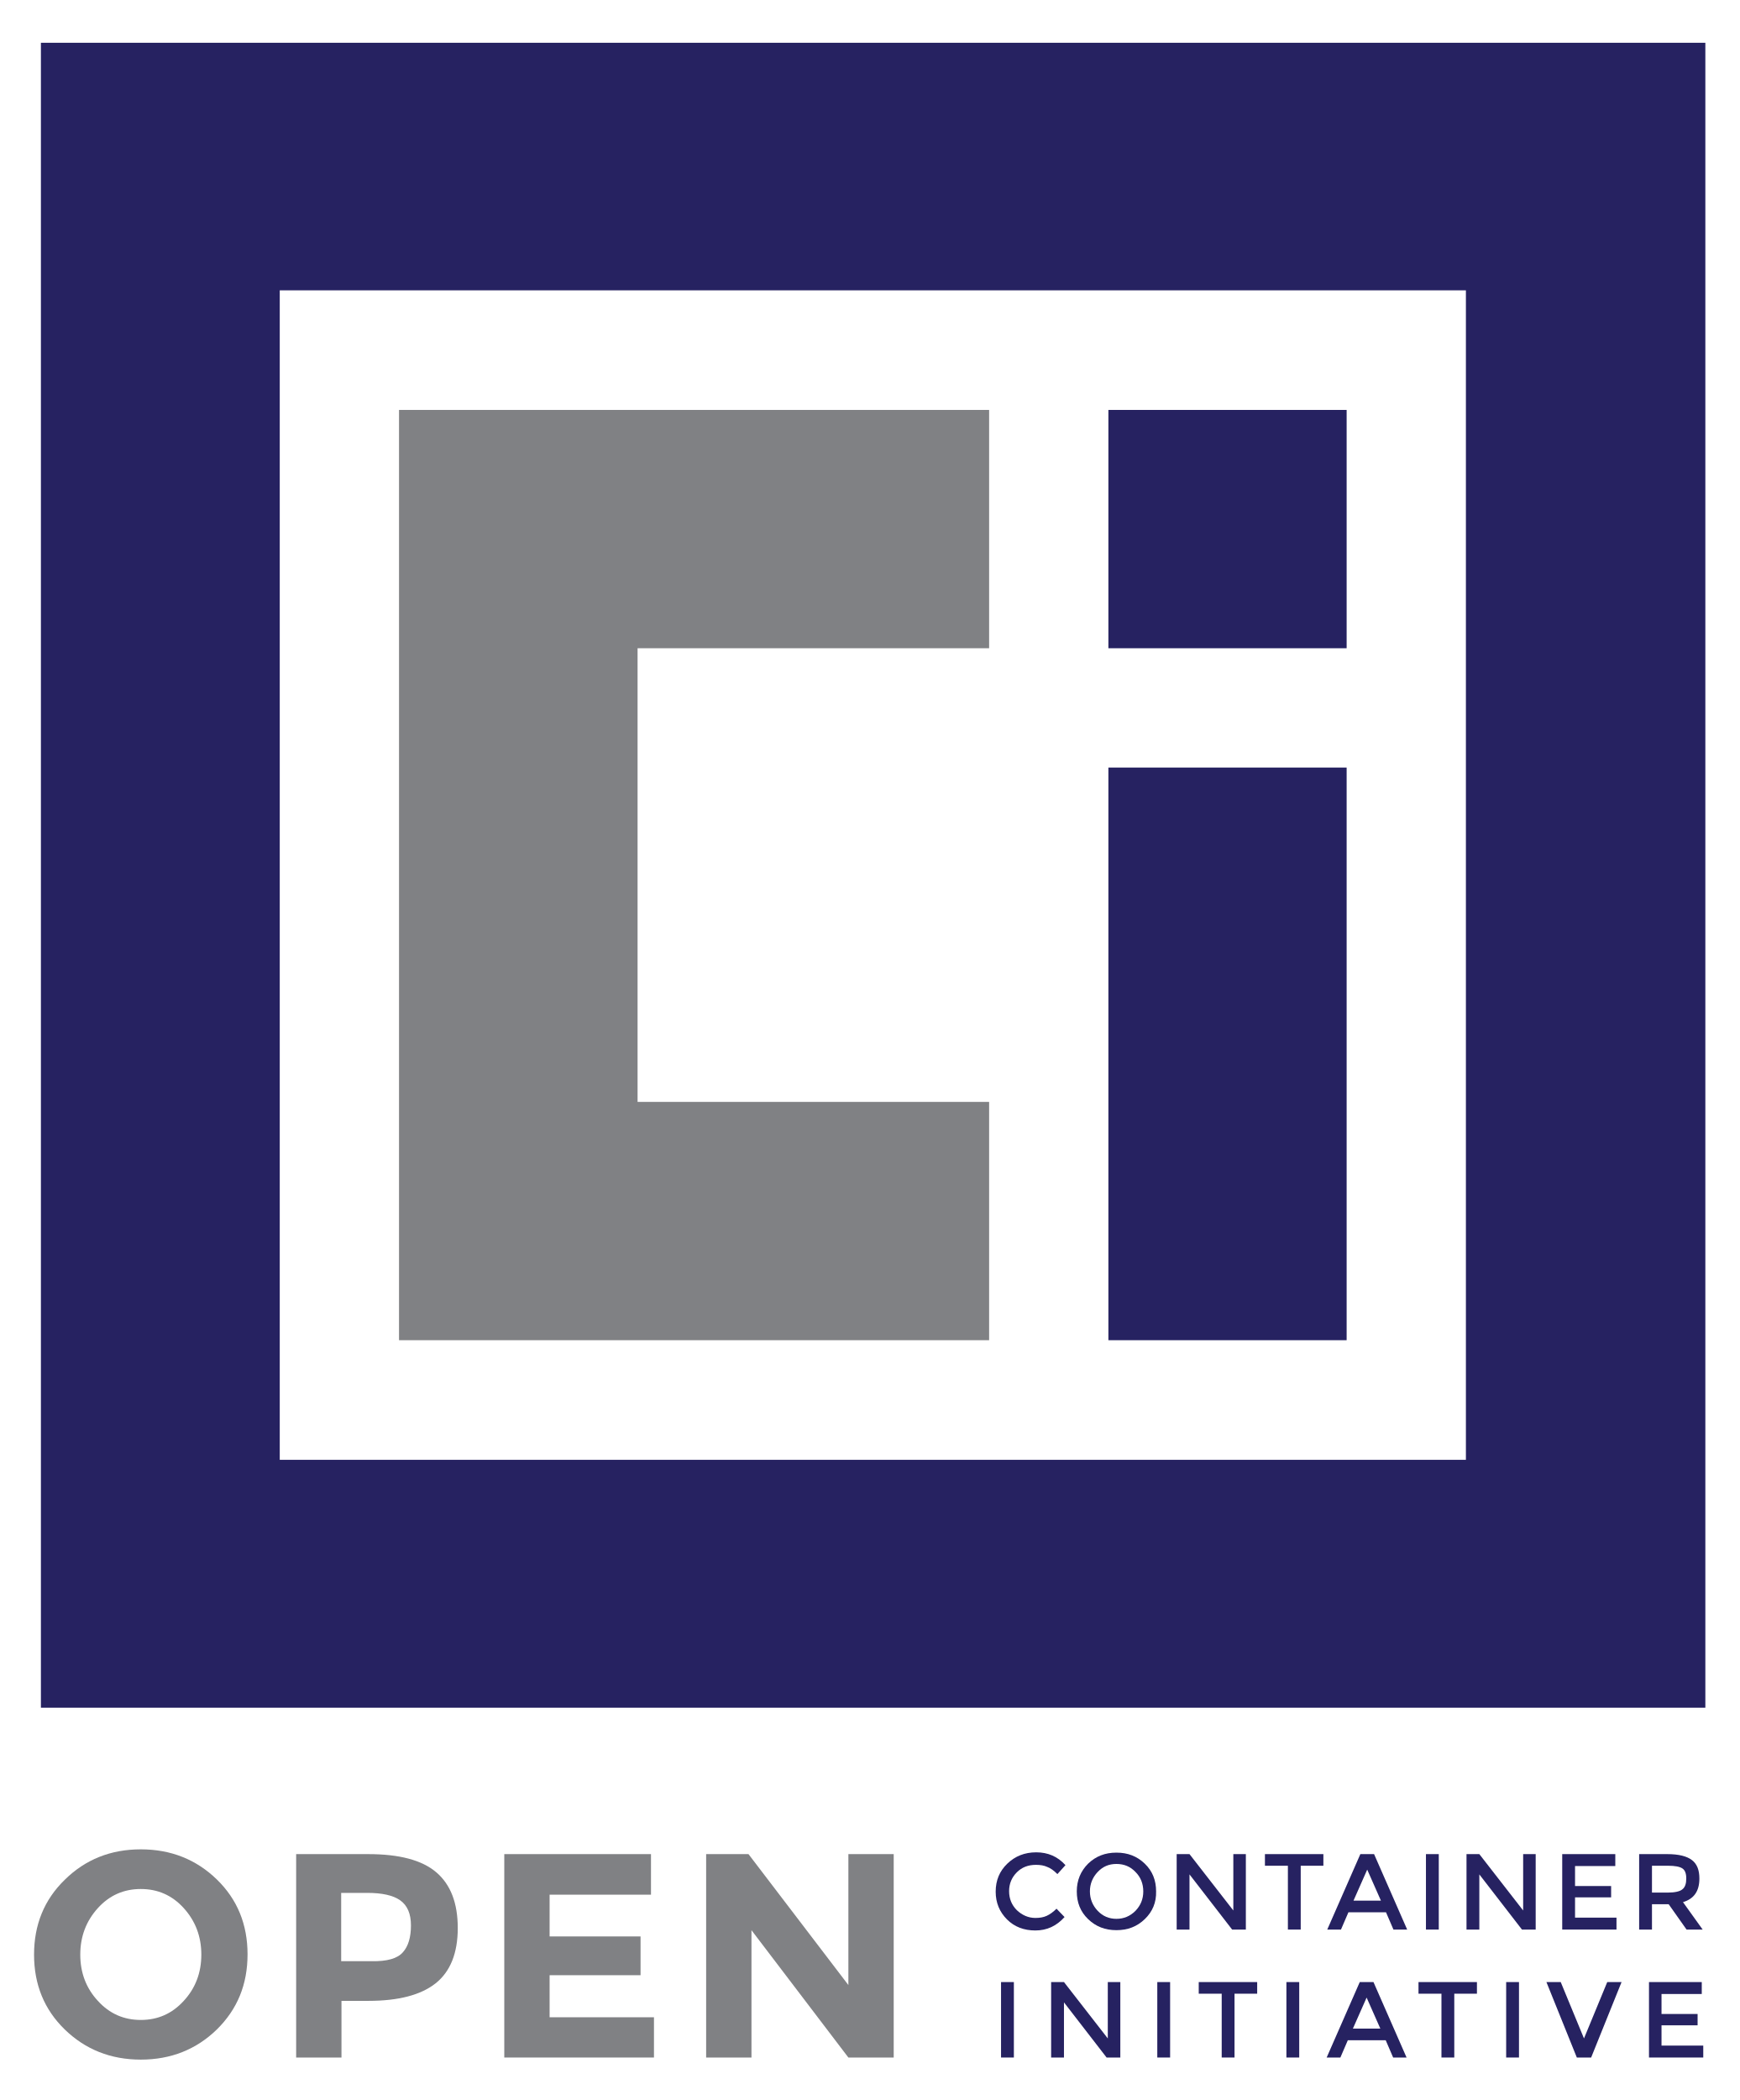
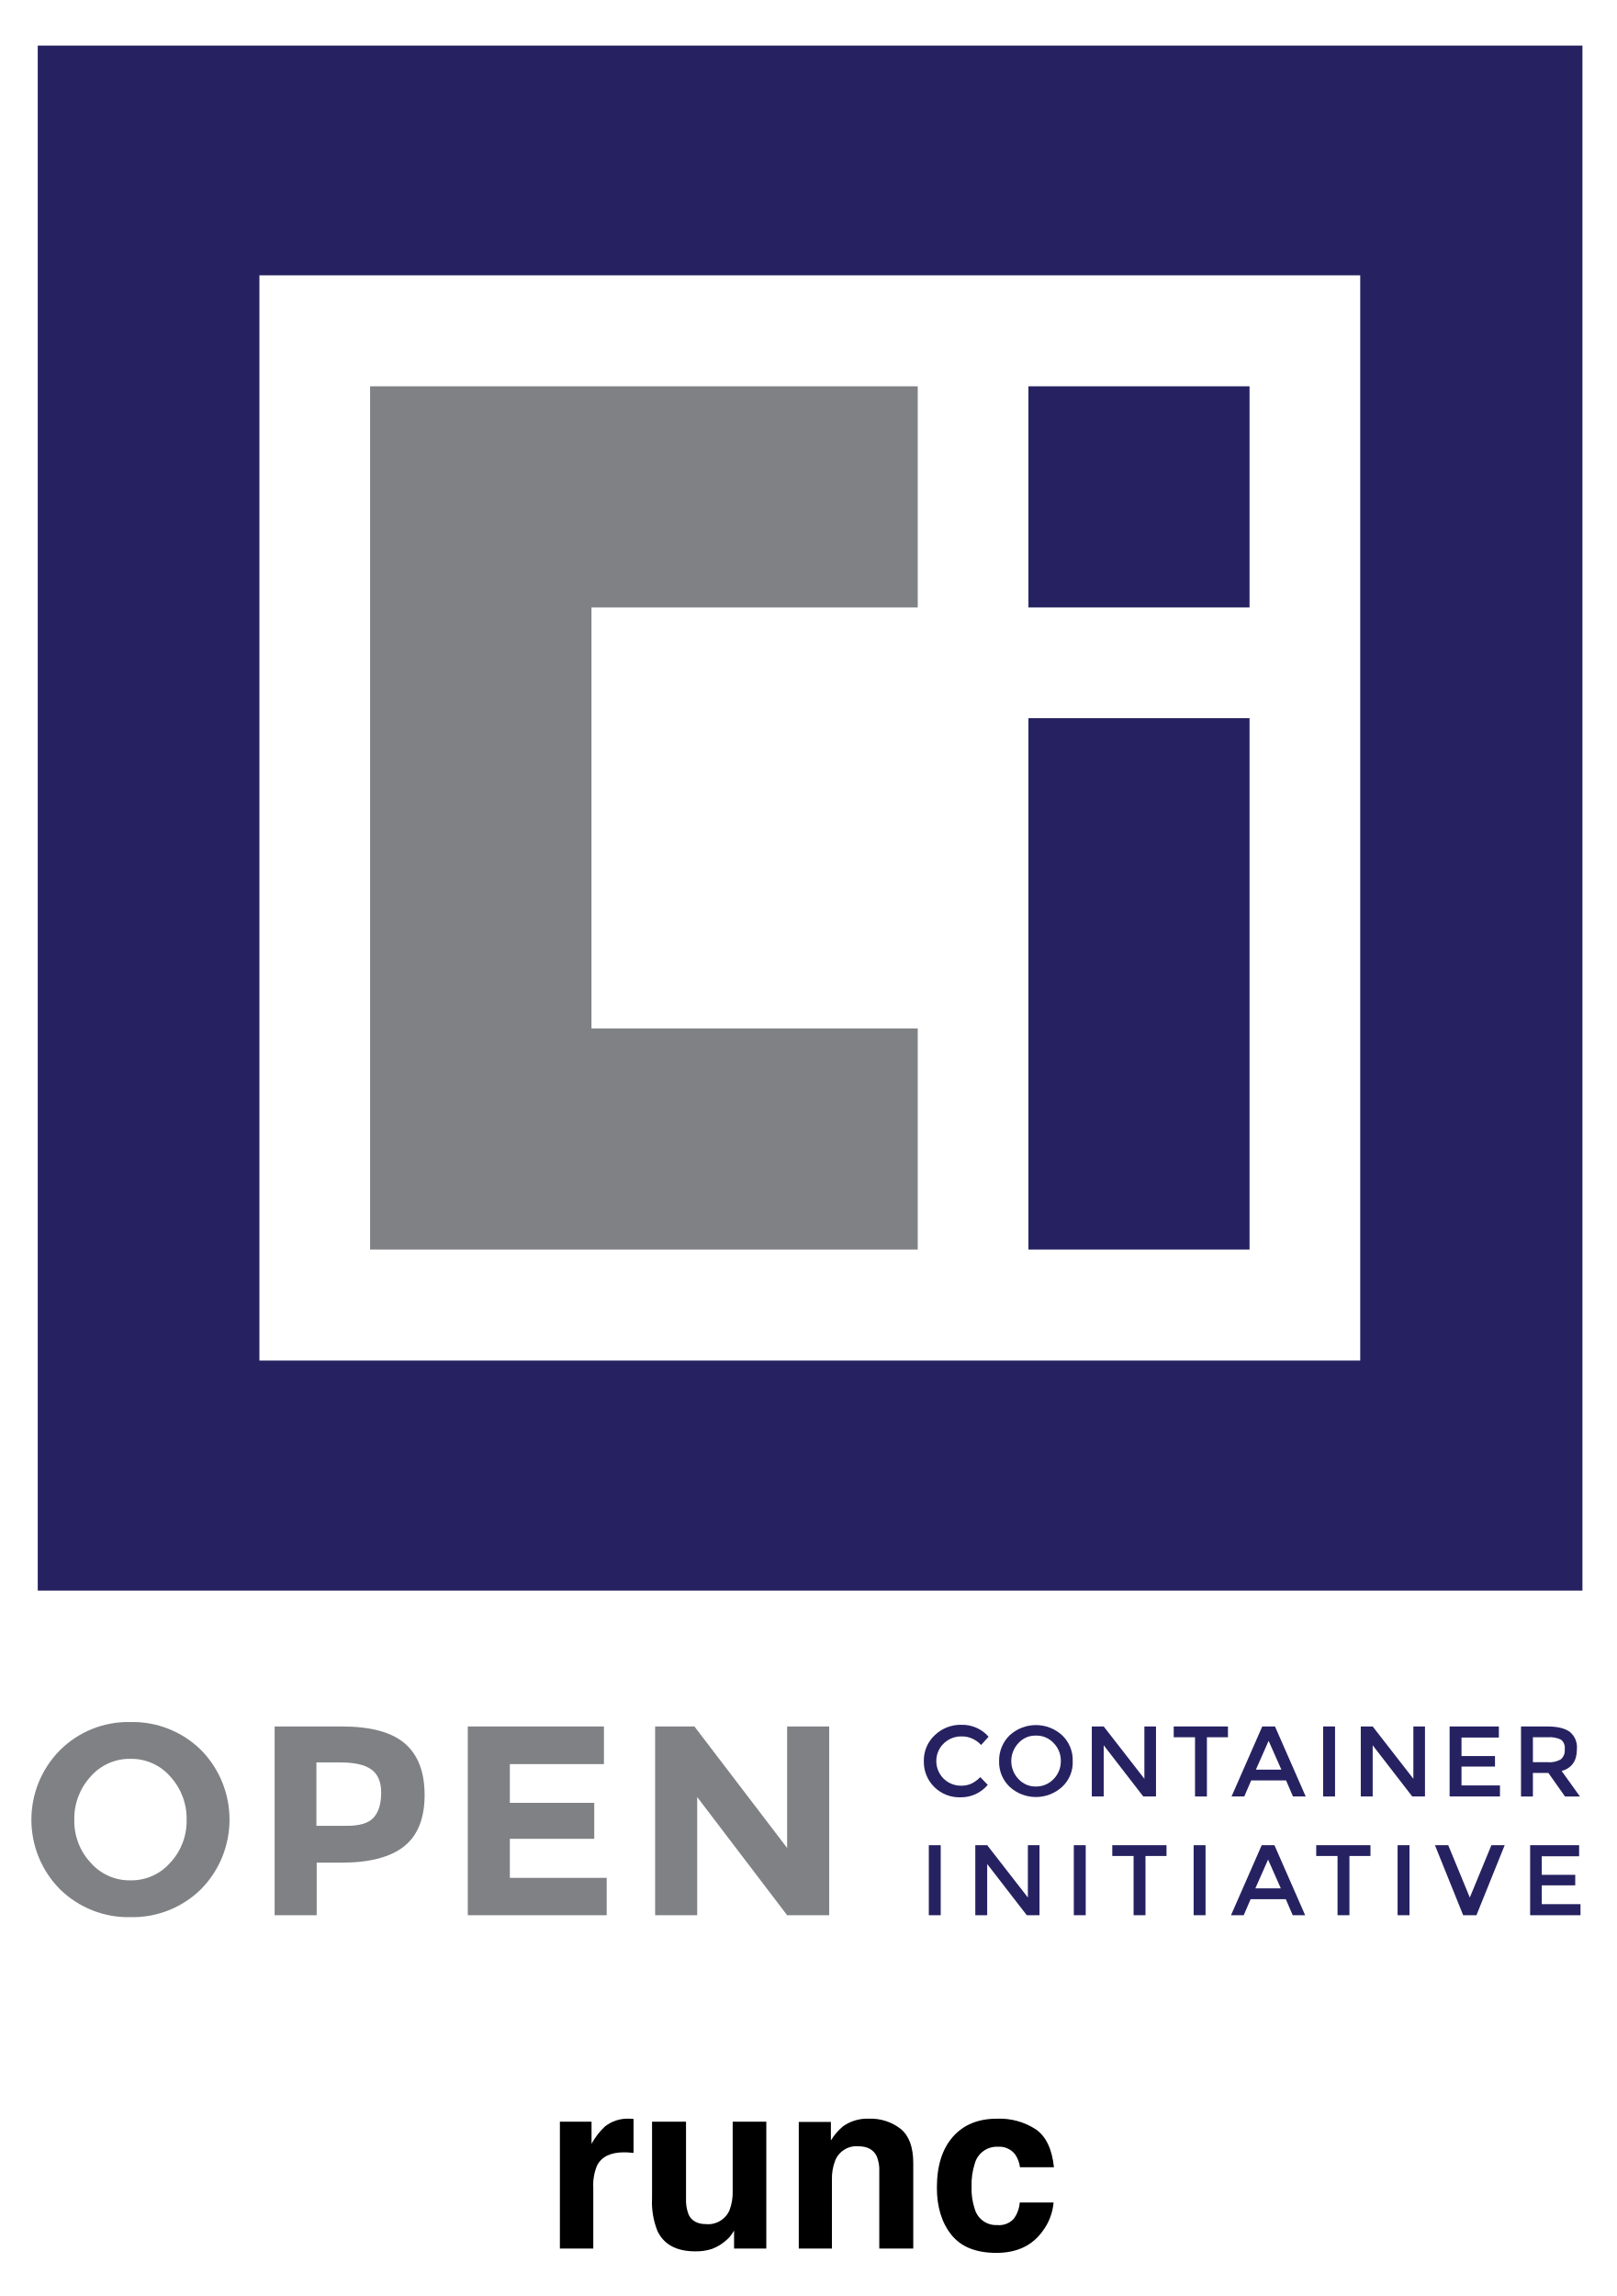
- <svg xmlns="http://www.w3.org/2000/svg" version="1.1" id="Layer_1" x="0px" y="0px" viewBox="0.78 -3.04 583.44 704.08" style="enable-background:new 0 0 588 703.5;" xml:space="preserve">
-   <style type="text/css">
- 	.st0{fill:#808184;}
- 	.st1{fill:#262261;}
- </style>
-   <g>
-     <g>
-       <g>
-         <path class="st0" d="M73.5,677.4c-6.9,6.7-15.4,10.1-25.5,10.1c-10.1,0-18.6-3.4-25.5-10.1c-6.9-6.7-10.3-15.1-10.3-25.1     c0-10,3.4-18.4,10.3-25.1C29.4,620.4,37.9,617,48,617c10.1,0,18.6,3.4,25.5,10.1c6.9,6.7,10.3,15.1,10.3,25.1     C83.8,662.3,80.4,670.6,73.5,677.4z M68.3,652.3c0-6.1-2-11.3-5.9-15.6s-8.7-6.4-14.4-6.4c-5.7,0-10.5,2.1-14.4,6.4     s-5.9,9.5-5.9,15.6c0,6.1,2,11.3,5.9,15.5c3.9,4.3,8.7,6.4,14.4,6.4c5.7,0,10.5-2.1,14.4-6.4C66.3,663.6,68.3,658.4,68.3,652.3z" />
-         <path class="st0" d="M147.1,624.7c4.8,4.1,7.2,10.3,7.2,18.7c0,8.4-2.5,14.6-7.4,18.5c-4.9,3.9-12.4,5.9-22.5,5.9h-9.1v19h-15.2     v-68.2h24.1C134.7,618.6,142.3,620.6,147.1,624.7z M135.9,651.5c1.8-2,2.7-5,2.7-9c0-3.9-1.2-6.7-3.6-8.4     c-2.4-1.7-6.1-2.5-11.1-2.5h-8.7v22.9h10.2C130.6,654.6,134.1,653.6,135.9,651.5z" />
-         <path class="st0" d="M219.1,618.6v13.6h-34v14h30.5v13h-30.5v14.1h35v13.5h-50.2v-68.2H219.1z" />
-         <path class="st0" d="M285.3,618.6h15.2v68.2h-15.2l-32.5-42.7v42.7h-15.2v-68.2h14.2l33.5,43.9V618.6z" />
-       </g>
-       <g>
-         <g>
-           <path class="st1" d="M348,640c1.5,0,2.7-0.2,3.8-0.7c1.1-0.5,2.2-1.3,3.3-2.4l2.7,2.8c-2.7,3-5.9,4.5-9.8,4.5      c-3.8,0-7-1.2-9.5-3.7c-2.5-2.5-3.8-5.6-3.8-9.3c0-3.8,1.3-6.9,3.9-9.4c2.6-2.5,5.8-3.8,9.7-3.8c3.9,0,7.2,1.4,9.8,4.3l-2.7,3      c-1.2-1.2-2.3-2-3.4-2.4c-1.1-0.5-2.3-0.7-3.8-0.7c-2.6,0-4.7,0.8-6.4,2.5c-1.7,1.7-2.6,3.8-2.6,6.3c0,2.6,0.9,4.7,2.6,6.4      C343.6,639.1,345.7,640,348,640z" />
-           <path class="st1" d="M384.7,640.4c-2.6,2.5-5.7,3.7-9.5,3.7c-3.8,0-6.9-1.2-9.5-3.7c-2.6-2.5-3.8-5.6-3.8-9.3      c0-3.7,1.3-6.8,3.8-9.3c2.6-2.5,5.7-3.7,9.5-3.7c3.8,0,6.9,1.2,9.5,3.7c2.6,2.5,3.8,5.6,3.8,9.3      C388.6,634.8,387.3,637.9,384.7,640.4z M381.6,624.6c-1.7-1.8-3.8-2.7-6.4-2.7s-4.6,0.9-6.3,2.7c-1.7,1.8-2.6,4-2.6,6.5      s0.9,4.7,2.6,6.5c1.7,1.8,3.8,2.7,6.3,2.7s4.6-0.9,6.4-2.7c1.7-1.8,2.6-3.9,2.6-6.5S383.3,626.3,381.6,624.6z" />
-           <path class="st1" d="M414.3,618.6h4.3v25.3h-4.6l-14.3-18.5v18.5h-4.3v-25.3h4.3l14.7,18.9V618.6z" />
-           <path class="st1" d="M437,622.5v21.4h-4.3v-21.4h-7.7v-3.9h19.6v3.9H437z" />
-           <path class="st1" d="M453,638.1l-2.5,5.8h-4.6l11.1-25.3h4.6l11.1,25.3h-4.6l-2.5-5.8H453z M463.9,634.2l-4.6-10.4l-4.6,10.4      H463.9z" />
-           <path class="st1" d="M479,618.6h4.3v25.3H479V618.6z" />
-           <path class="st1" d="M511.5,618.6h4.3v25.3h-4.6l-14.3-18.5v18.5h-4.3v-25.3h4.3l14.7,18.9V618.6z" />
-           <path class="st1" d="M542.5,618.6v4H529v6.7h12.1v3.8H529v6.8h13.9v4h-18.2v-25.3H542.5z" />
-           <path class="st1" d="M570.7,626.8c0,4.2-1.8,6.8-5.5,7.9l6.6,9.2h-5.4l-6-8.5h-5.6v8.5h-4.3v-25.3h9.4c3.9,0,6.6,0.7,8.3,2      S570.7,623.9,570.7,626.8z M565,630.4c0.9-0.7,1.3-1.9,1.3-3.6c0-1.7-0.4-2.8-1.3-3.4c-0.9-0.6-2.5-0.9-4.8-0.9h-5.4v9h5.3      C562.5,631.5,564.2,631.1,565,630.4z" />
-         </g>
-         <path class="st1" d="M336.5,661.5h4.3v25.3h-4.3V661.5z" />
-         <path class="st1" d="M372.2,661.5h4.3v25.3h-4.6l-14.3-18.5v18.5h-4.3v-25.3h4.3l14.7,18.9V661.5z" />
-         <path class="st1" d="M388.9,661.5h4.3v25.3h-4.3V661.5z" />
-         <path class="st1" d="M414.8,665.4v21.4h-4.3v-21.4h-7.7v-3.9h19.6v3.9H414.8z" />
-         <path class="st1" d="M432.2,661.5h4.3v25.3h-4.3V661.5z" />
-         <path class="st1" d="M452.8,681l-2.5,5.8h-4.6l11.1-25.3h4.6l11.1,25.3H468l-2.5-5.8H452.8z M463.7,677.1l-4.6-10.4l-4.6,10.4     H463.7z" />
-         <path class="st1" d="M488.5,665.4v21.4h-4.3v-21.4h-7.7v-3.9h19.6v3.9H488.5z" />
-         <path class="st1" d="M505.9,661.5h4.3v25.3h-4.3V661.5z" />
-         <path class="st1" d="M534.4,686.8h-4.8l-10.2-25.3h4.8l7.8,18.9l7.8-18.9h4.8L534.4,686.8z" />
-         <path class="st1" d="M571.5,661.5v4H558v6.7h12.1v3.8H558v6.8H572v4h-18.2v-25.3H571.5z" />
-       </g>
-     </g>
-     <g>
-       <g>
-         <polygon class="st0" points="332.5,214.3 332.5,134.4 134.6,134.4 134.6,446.3 332.5,446.3 332.5,366.4 214.6,366.4 214.6,214.3         " />
-         <g>
-           <rect x="372.5" y="134.4" class="st1" width="79.9" height="79.9" />
-           <rect x="372.5" y="254.3" class="st1" width="79.9" height="192" />
-         </g>
-       </g>
-       <path class="st1" d="M14.5,11.3v558.2h558.2V11.3H14.5z M492.4,486.4H94.6V94.3h397.8V486.4z" />
-     </g>
-   </g>
+ <svg xmlns="http://www.w3.org/2000/svg" id="Layer_1" data-name="Layer 1" viewBox="-3.299 -4.99 358.8 509.6">
+   <defs>
+     <style>.cls-1{fill:#808184;}.cls-2{fill:#262261;}</style>
+   </defs>
+   <path d="M136.71,465.269q.142.013.633.039v7.542q-.697-.078-1.239-.104-.543-.025-.879-.025-4.443,0-5.967,2.893a11.254,11.254,0,0,0-.853,5.011v13.458h-7.413V465.927h7.026v4.908a15.565,15.565,0,0,1,2.97-3.849,8.09,8.09,0,0,1,5.373-1.73C136.499,465.256,136.615,465.26,136.71,465.269Z" />
+   <path d="M148.992,465.927v16.971a8.924,8.924,0,0,0,.565,3.616q1.002,2.145,3.933,2.144a5.138,5.138,0,0,0,5.141-3.048,11.086,11.086,0,0,0,.719-4.365V465.927h7.466v28.155H159.66v-3.978q-.103.129-.515.774a5.194,5.194,0,0,1-.979,1.137,10.226,10.226,0,0,1-3.335,2.118,11.347,11.347,0,0,1-3.774.568q-6.233,0-8.396-4.495a17.227,17.227,0,0,1-1.21-7.31v-16.971Z" />
+   <path d="M196.674,467.541q2.766,2.287,2.765,7.582v18.959h-7.542v-17.125a7.86,7.86,0,0,0-.59-3.41q-1.077-2.169-4.103-2.17a5.086,5.086,0,0,0-5.103,3.178,10.986,10.986,0,0,0-.718,4.287v15.24H174.023V465.979h7.129v4.107a12.492,12.492,0,0,1,2.675-3.126,9.274,9.274,0,0,1,5.736-1.704A10.795,10.795,0,0,1,196.674,467.541Z" />
+   <path d="M223.124,476.027a6.498,6.498,0,0,0-1.061-2.841,4.455,4.455,0,0,0-3.857-1.705,5.079,5.079,0,0,0-5.102,3.693,15.339,15.339,0,0,0-.725,5.205,14.098,14.098,0,0,0,.725,4.973,4.923,4.923,0,0,0,4.971,3.513A4.39,4.39,0,0,0,221.753,487.47a6.944,6.944,0,0,0,1.32-3.616h7.516a12.306,12.306,0,0,1-2.43,6.354q-3.466,4.831-10.264,4.831-6.803,0-10.007-4.03-3.207-4.028-3.206-10.448,0-7.245,3.542-11.274,3.542-4.03,9.772-4.029a14.731,14.731,0,0,1,8.676,2.376q3.372,2.377,3.994,8.395Z" />
+   <path class="cls-1" d="M41.326,414.321a21.645,21.645,0,0,1-15.665,6.205A21.645,21.645,0,0,1,9.996,414.321a21.951,21.951,0,0,1,0-30.838,21.45,21.45,0,0,1,15.665-6.266,21.645,21.645,0,0,1,15.665,6.205,22.026,22.026,0,0,1,0,30.9Zm-3.194-15.419a13.786,13.786,0,0,0-3.624-9.583,11.447,11.447,0,0,0-8.846-3.932,11.447,11.447,0,0,0-8.846,3.932,13.786,13.786,0,0,0-3.624,9.583,13.53,13.53,0,0,0,3.624,9.522,11.447,11.447,0,0,0,8.846,3.932,11.447,11.447,0,0,0,8.846-3.932A13.53,13.53,0,0,0,38.131,398.902Z" />
+   <path class="cls-1" d="M86.539,381.947c2.949,2.519,4.423,6.327,4.423,11.488s-1.536,8.969-4.546,11.365-7.617,3.624-13.822,3.624H67.004v11.672H57.667V378.199H72.472C78.922,378.199,83.591,379.428,86.539,381.947ZM79.659,398.41q1.659-1.843,1.659-5.529,0-3.594-2.212-5.16c-1.474-1.044-3.747-1.536-6.819-1.536H66.943v14.068h6.266Q78,400.345,79.659,398.41Z" />
+   <path class="cls-1" d="M130.77,378.199v8.355H109.883v8.6h18.737v7.986H109.883v8.662h21.501v8.293H100.546V378.199h30.224Z" />
+   <path class="cls-1" d="M171.437,378.199h9.338v41.896h-9.338l-19.965-26.231v26.231h-9.338V378.199h8.723l20.579,26.968Z" />
+   <path class="cls-2" d="M209.955,391.346a5.465,5.465,0,0,0,2.334-.43,7.052,7.052,0,0,0,2.027-1.474l1.659,1.72a7.75,7.75,0,0,1-6.02,2.764,7.917,7.917,0,0,1-5.836-2.273,7.784,7.784,0,0,1-2.334-5.713,7.646,7.646,0,0,1,2.396-5.775,8.251,8.251,0,0,1,5.959-2.334,7.746,7.746,0,0,1,6.02,2.642l-1.659,1.843a5.965,5.965,0,0,0-2.089-1.474,5.466,5.466,0,0,0-2.334-.43,5.473,5.473,0,0,0-3.932,9.338A5.456,5.456,0,0,0,209.955,391.346Z" />
+   <path class="cls-2" d="M232.5,391.591a8.629,8.629,0,0,1-11.672,0,7.553,7.553,0,0,1-2.334-5.713,7.784,7.784,0,0,1,2.334-5.713,8.629,8.629,0,0,1,11.672,0,7.553,7.553,0,0,1,2.334,5.713A7.338,7.338,0,0,1,232.5,391.591Zm-1.904-9.706a5.15,5.15,0,0,0-3.932-1.659,5.019,5.019,0,0,0-3.87,1.659,5.79,5.79,0,0,0,0,7.986,5.111,5.111,0,0,0,3.87,1.659,5.34,5.34,0,0,0,3.932-1.659,5.566,5.566,0,0,0,1.597-3.993A5.465,5.465,0,0,0,230.596,381.885Z" />
+   <path class="cls-2" d="M250.684,378.199h2.642v15.542H250.499l-8.785-11.365v11.365H239.073v-15.542h2.642l9.03,11.611V378.199Z" />
+   <path class="cls-2" d="M264.628,380.595v13.146H261.987v-13.146h-4.73v-2.396h12.041v2.396Z" />
+   <path class="cls-2" d="M274.457,390.178l-1.536,3.563h-2.826l6.819-15.542h2.826l6.819,15.542h-2.826l-1.536-3.563Zm6.696-2.396-2.826-6.389-2.826,6.389Z" />
+   <path class="cls-2" d="M290.43,378.199h2.642v15.542h-2.642Z" />
+   <path class="cls-2" d="M310.395,378.199h2.642v15.542h-2.826l-8.785-11.365v11.365h-2.642v-15.542h2.642l9.03,11.611V378.199Z" />
+   <path class="cls-2" d="M329.438,378.199v2.457h-8.293v4.116h7.433v2.334h-7.433v4.177h8.539v2.457H318.504v-15.542Z" />
+   <path class="cls-2" d="M346.762,383.237c0,2.58-1.106,4.177-3.379,4.853l4.054,5.652h-3.317l-3.686-5.222h-3.44v5.222H334.353v-15.542h5.775c2.396,0,4.054.43,5.099,1.229A4.424,4.424,0,0,1,346.762,383.237Zm-3.502,2.212a2.631,2.631,0,0,0,.799-2.212,2.301,2.301,0,0,0-.799-2.089,5.649,5.649,0,0,0-2.949-.553h-3.317v5.529h3.256A4.906,4.906,0,0,0,343.26,385.448Z" />
+   <path class="cls-2" d="M202.89,404.553h2.642v15.542h-2.642Z" />
+   <path class="cls-2" d="M224.821,404.553h2.642v15.542h-2.826l-8.785-11.365v11.365h-2.642v-15.542h2.642l9.03,11.611V404.553Z" />
+   <path class="cls-2" d="M235.08,404.553h2.642v15.542h-2.642Z" />
+   <path class="cls-2" d="M250.991,406.949v13.146h-2.642v-13.146H243.619v-2.396h12.041v2.396Z" />
+   <path class="cls-2" d="M261.68,404.553h2.642v15.542h-2.642Z" />
+   <path class="cls-2" d="M274.335,416.532l-1.536,3.563H269.973l6.819-15.542h2.826l6.819,15.542h-2.764l-1.536-3.563Zm6.696-2.396-2.826-6.389-2.826,6.389Z" />
+   <path class="cls-2" d="M296.266,406.949v13.146h-2.642v-13.146h-4.73v-2.396h12.041v2.396Z" />
+   <path class="cls-2" d="M306.955,404.553h2.642v15.542h-2.642Z" />
+   <path class="cls-2" d="M324.463,420.095h-2.949l-6.266-15.542h2.949l4.792,11.611,4.792-11.611h2.949Z" />
+   <path class="cls-2" d="M347.254,404.553v2.457h-8.293v4.116h7.433v2.334h-7.433v4.177h8.6v2.457H336.38v-15.542Z" />
+   <polygon class="cls-1" points="200.433 129.833 200.433 80.749 78.86 80.749 78.86 272.353 200.433 272.353 200.433 223.27 128.005 223.27 128.005 129.833 200.433 129.833" />
+   <rect class="cls-2" x="225.005" y="80.749" width="49.084" height="49.084" />
+   <rect class="cls-2" x="225.005" y="154.405" width="49.084" height="117.948" />
+   <path class="cls-2" d="M5.081,5.127V348.037H347.991V5.127Zm293.58,291.86H54.288V56.115H298.661Z" />
</svg>
